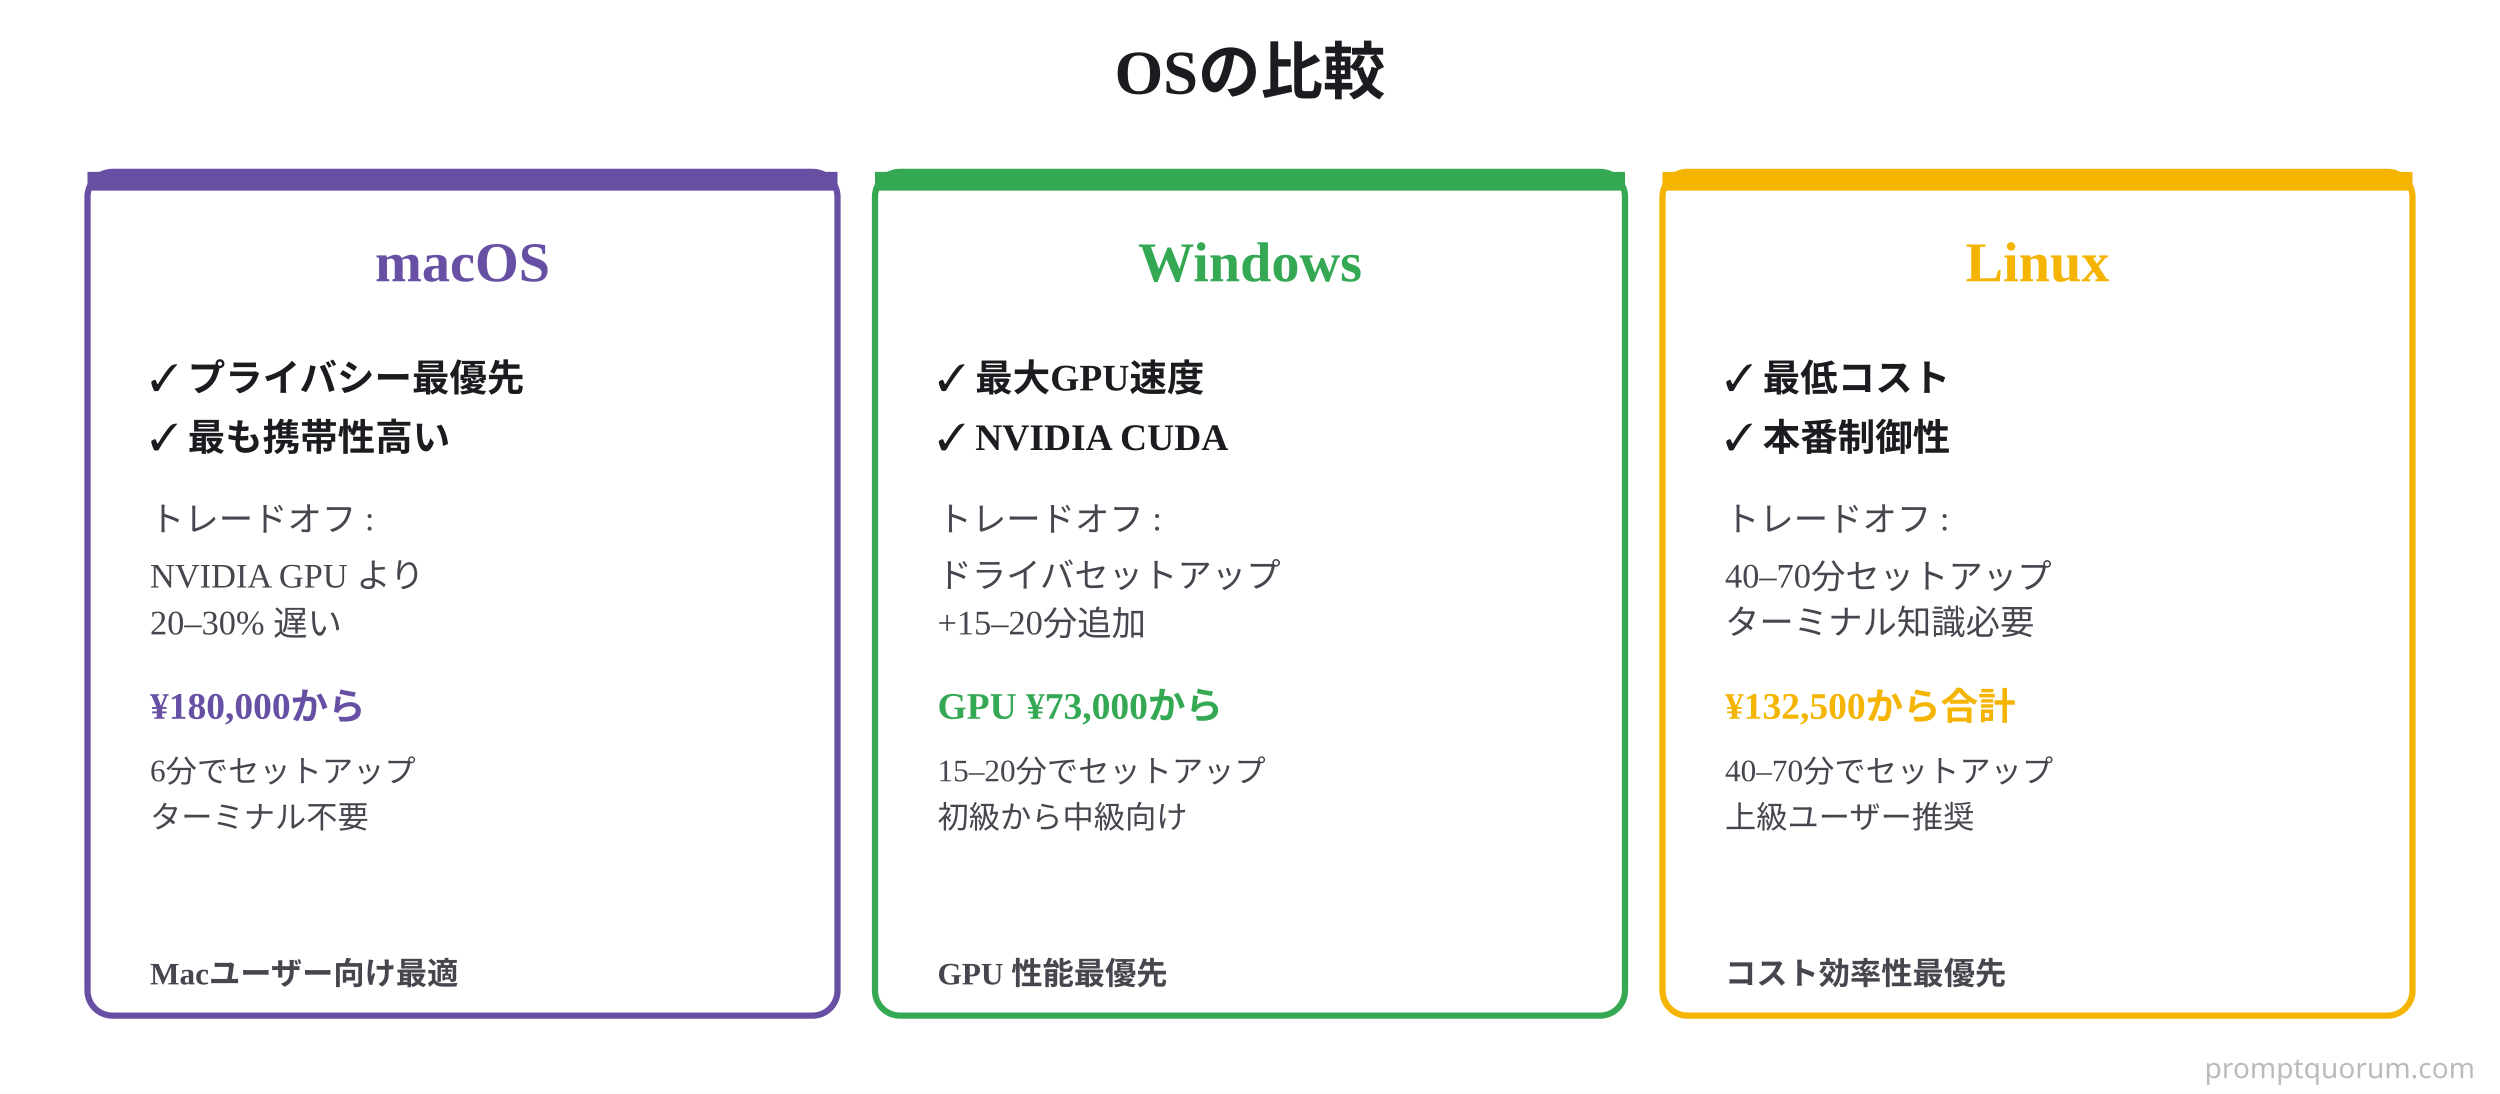
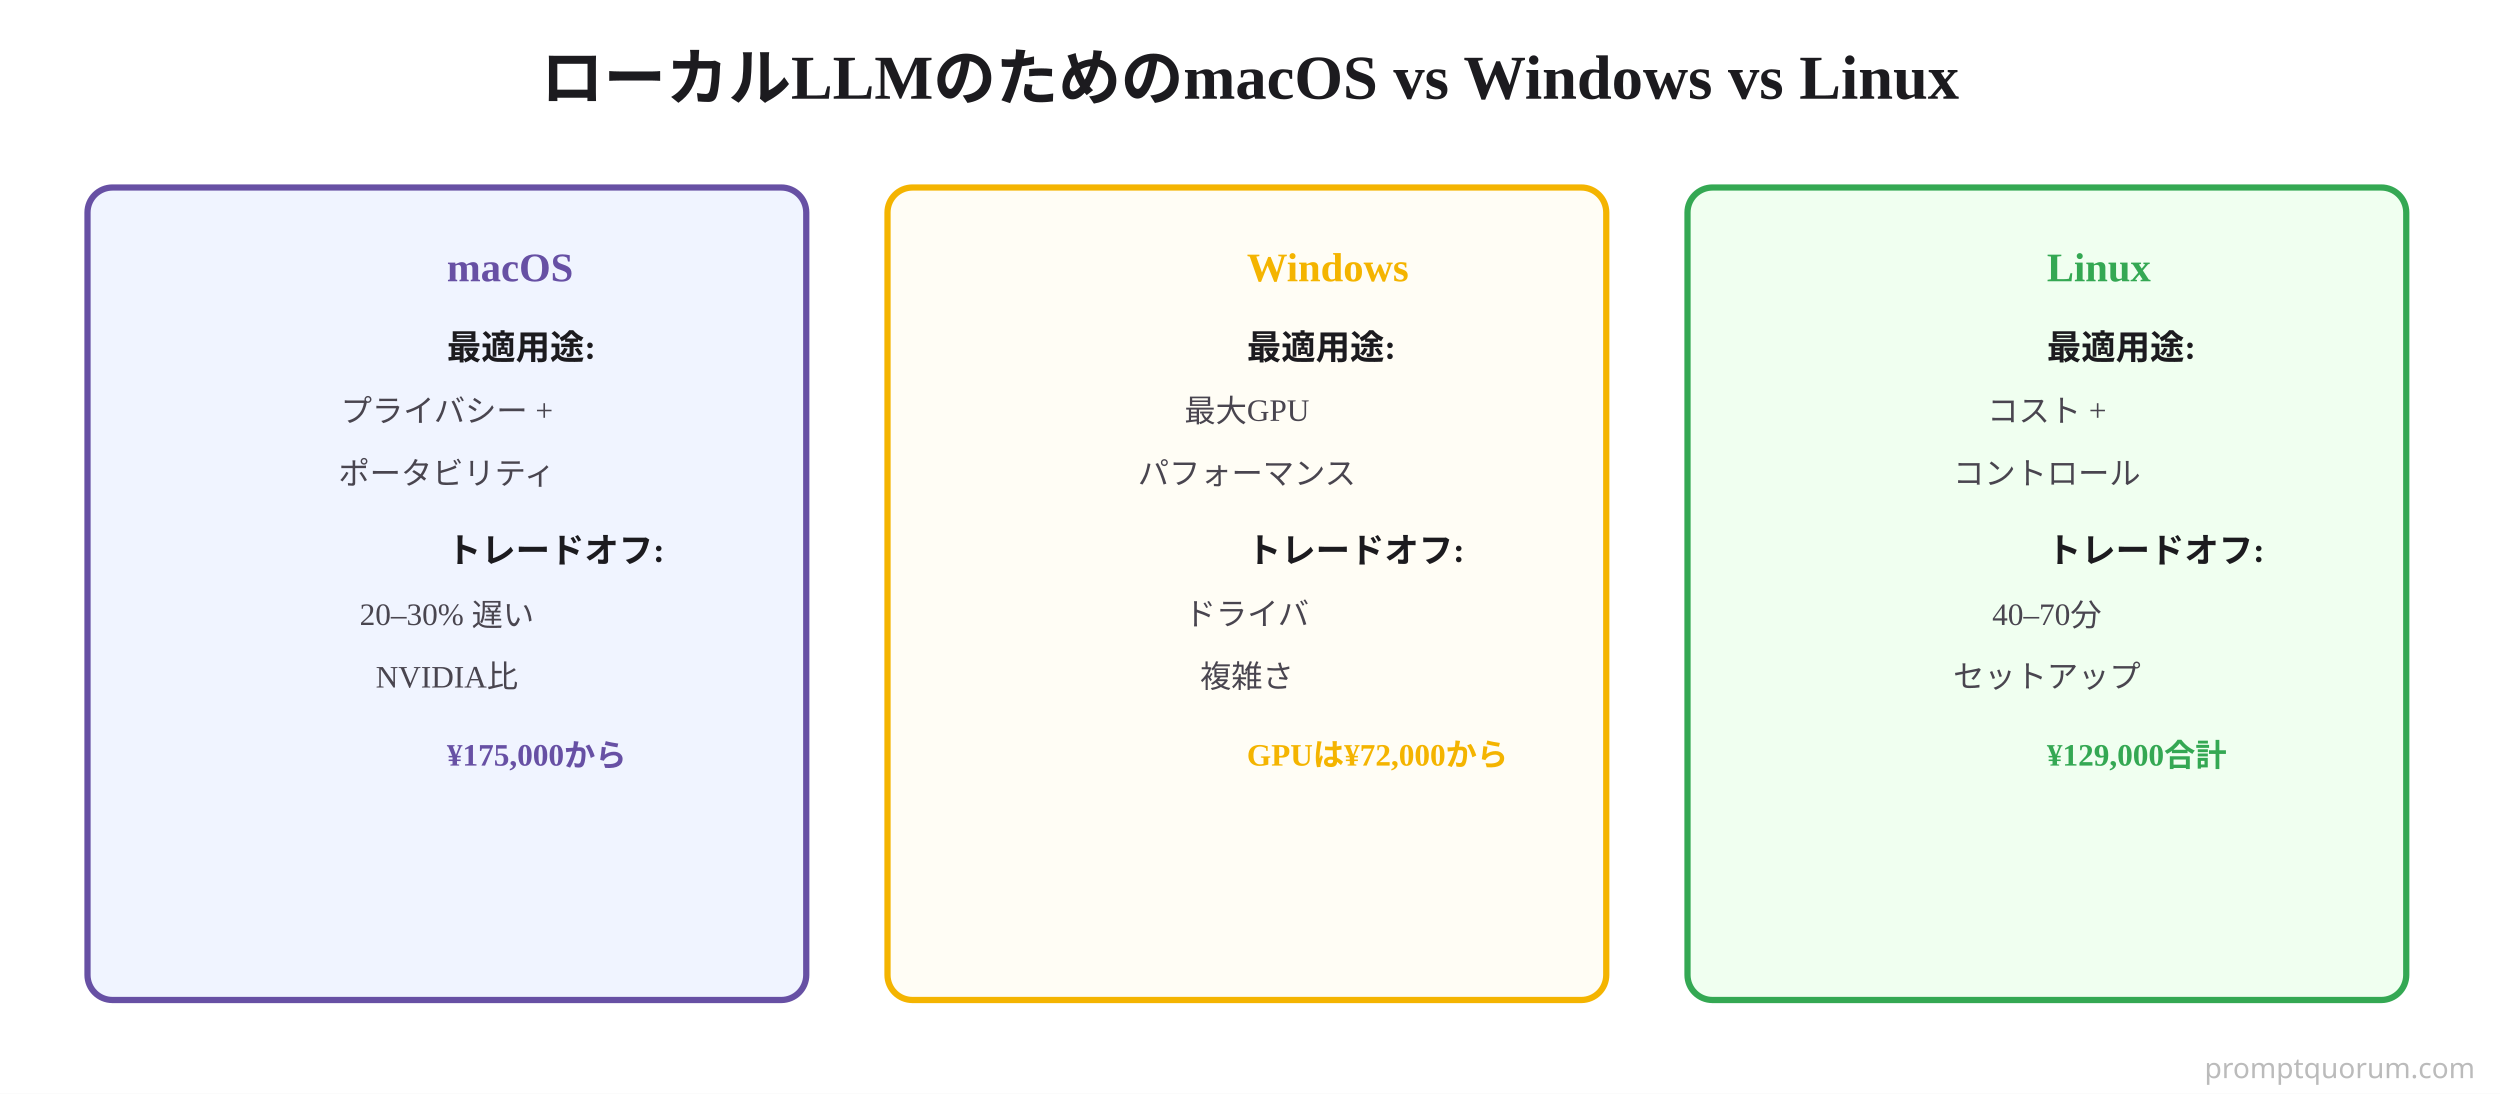
<svg xmlns="http://www.w3.org/2000/svg" viewBox="0 0 800 350">
  <rect width="800" height="350" fill="#FFFFFF" />
-   <text x="400" y="30" font-size="20" font-weight="700" fill="#1C1B1F" text-anchor="middle">OSの比較</text>
-   <rect x="28" y="55" width="240" height="270" rx="8" fill="#FFFFFF" stroke="#6750A4" stroke-width="2" />
-   <rect x="28" y="55" width="240" height="6" rx="0" fill="#6750A4" />
-   <text x="148" y="90" font-size="18" font-weight="700" fill="#6750A4" text-anchor="middle">macOS</text>
-   <text x="48" y="125" font-size="12" font-weight="700" fill="#1C1B1F">✓ プライバシー最優先</text>
-   <text x="48" y="144" font-size="12" font-weight="700" fill="#1C1B1F">✓ 最も携帯性高い</text>
-   <text x="48" y="170" font-size="11" fill="#49454F">トレードオフ :</text>
-   <text x="48" y="188" font-size="11" fill="#49454F">NVIDIA GPU より</text>
-   <text x="48" y="203" font-size="11" fill="#49454F">20–30% 遅い</text>
-   <text x="48" y="230" font-size="12" font-weight="700" fill="#6750A4">¥180,000から</text>
-   <text x="48" y="250" font-size="10" fill="#49454F">6分でセットアップ</text>
-   <text x="48" y="265" font-size="10" fill="#49454F">ターミナル不要</text>
-   <text x="48" y="315" font-size="10" font-weight="600" fill="#49454F">Macユーザー向け最適</text>
-   <rect x="280" y="55" width="240" height="270" rx="8" fill="#FFFFFF" stroke="#34A853" stroke-width="2" />
-   <rect x="280" y="55" width="240" height="6" rx="0" fill="#34A853" />
-   <text x="400" y="90" font-size="18" font-weight="700" fill="#34A853" text-anchor="middle">Windows</text>
-   <text x="300" y="125" font-size="12" font-weight="700" fill="#1C1B1F">✓ 最大GPU速度</text>
-   <text x="300" y="144" font-size="12" font-weight="700" fill="#1C1B1F">✓ NVIDIA CUDA</text>
-   <text x="300" y="170" font-size="11" fill="#49454F">トレードオフ :</text>
-   <text x="300" y="188" font-size="11" fill="#49454F">ドライバセットアップ</text>
-   <text x="300" y="203" font-size="11" fill="#49454F">+15–20分追加</text>
-   <text x="300" y="230" font-size="12" font-weight="700" fill="#34A853">GPU ¥73,000から</text>
-   <text x="300" y="250" font-size="10" fill="#49454F">15–20分でセットアップ</text>
-   <text x="300" y="265" font-size="10" fill="#49454F">初級から中級向け</text>
-   <text x="300" y="315" font-size="10" font-weight="600" fill="#49454F">GPU 性能最優先</text>
-   <rect x="532" y="55" width="240" height="270" rx="8" fill="#FFFFFF" stroke="#F4B400" stroke-width="2" />
-   <rect x="532" y="55" width="240" height="6" rx="0" fill="#F4B400" />
-   <text x="652" y="90" font-size="18" font-weight="700" fill="#F4B400" text-anchor="middle">Linux</text>
-   <text x="552" y="125" font-size="12" font-weight="700" fill="#1C1B1F">✓ 最低コスト</text>
-   <text x="552" y="144" font-size="12" font-weight="700" fill="#1C1B1F">✓ 本番制御性</text>
-   <text x="552" y="170" font-size="11" fill="#49454F">トレードオフ :</text>
-   <text x="552" y="188" font-size="11" fill="#49454F">40–70分セットアップ</text>
-   <text x="552" y="203" font-size="11" fill="#49454F">ターミナル知識必要</text>
-   <text x="552" y="230" font-size="12" font-weight="700" fill="#F4B400">¥132,500から合計</text>
-   <text x="552" y="250" font-size="10" fill="#49454F">40–70分でセットアップ</text>
-   <text x="552" y="265" font-size="10" fill="#49454F">上級ユーザー推奨</text>
-   <text x="552" y="315" font-size="10" font-weight="600" fill="#49454F">コスト効率性最優先</text>
+   <text x="400" y="32" font-size="20" font-weight="700" fill="#1C1B1F" text-anchor="middle">ローカルLLMのためのmacOS vs Windows vs Linux</text>
+   <rect x="28" y="60" width="230" height="260" fill="#F0F4FF" stroke="#6750A4" stroke-width="2" rx="8" />
+   <text x="143" y="90" font-size="13" font-weight="700" fill="#6750A4">macOS</text>
+   <text x="143" y="115" font-size="11" font-weight="700" fill="#1C1B1F">最適用途:</text>
+   <text x="143" y="135" font-size="10" fill="#49454F" text-anchor="middle">プライバシー +</text>
+   <text x="143" y="155" font-size="10" fill="#49454F" text-anchor="middle">ポータビリティ</text>
+   <text x="143" y="180" font-size="11" font-weight="700" fill="#1C1B1F">トレードオフ:</text>
+   <text x="143" y="200" font-size="10" fill="#49454F" text-anchor="middle">20–30% 遅い</text>
+   <text x="143" y="220" font-size="10" fill="#49454F" text-anchor="middle">NVIDIA比</text>
+   <text x="143" y="245" font-size="10" font-weight="600" fill="#6750A4">¥175,000から</text>
+   <rect x="284" y="60" width="230" height="260" fill="#FFFDF5" stroke="#F4B400" stroke-width="2" rx="8" />
+   <text x="399" y="90" font-size="13" font-weight="700" fill="#F4B400">Windows</text>
+   <text x="399" y="115" font-size="11" font-weight="700" fill="#1C1B1F">最適用途:</text>
+   <text x="399" y="135" font-size="10" fill="#49454F" text-anchor="middle">最大GPU</text>
+   <text x="399" y="155" font-size="10" fill="#49454F" text-anchor="middle">パフォーマンス</text>
+   <text x="399" y="180" font-size="11" font-weight="700" fill="#1C1B1F">トレードオフ:</text>
+   <text x="399" y="200" font-size="10" fill="#49454F" text-anchor="middle">ドライバ</text>
+   <text x="399" y="220" font-size="10" fill="#49454F" text-anchor="middle">複雑さ</text>
+   <text x="399" y="245" font-size="10" font-weight="600" fill="#F4B400">GPUは¥72,000から</text>
+   <rect x="540" y="60" width="230" height="260" fill="#F0FFF0" stroke="#34A853" stroke-width="2" rx="8" />
+   <text x="655" y="90" font-size="13" font-weight="700" fill="#34A853">Linux</text>
+   <text x="655" y="115" font-size="11" font-weight="700" fill="#1C1B1F">最適用途:</text>
+   <text x="655" y="135" font-size="10" fill="#49454F" text-anchor="middle">コスト +</text>
+   <text x="655" y="155" font-size="10" fill="#49454F" text-anchor="middle">コントロール</text>
+   <text x="655" y="180" font-size="11" font-weight="700" fill="#1C1B1F">トレードオフ:</text>
+   <text x="655" y="200" font-size="10" fill="#49454F" text-anchor="middle">40–70分</text>
+   <text x="655" y="220" font-size="10" fill="#49454F" text-anchor="middle">セットアップ</text>
+   <text x="655" y="245" font-size="10" font-weight="600" fill="#34A853">¥129,000合計</text>
  <text x="792" y="345" font-family="system-ui,sans-serif" font-size="9" fill="#BBBBBB" text-anchor="end">promptquorum.com</text>
</svg>
